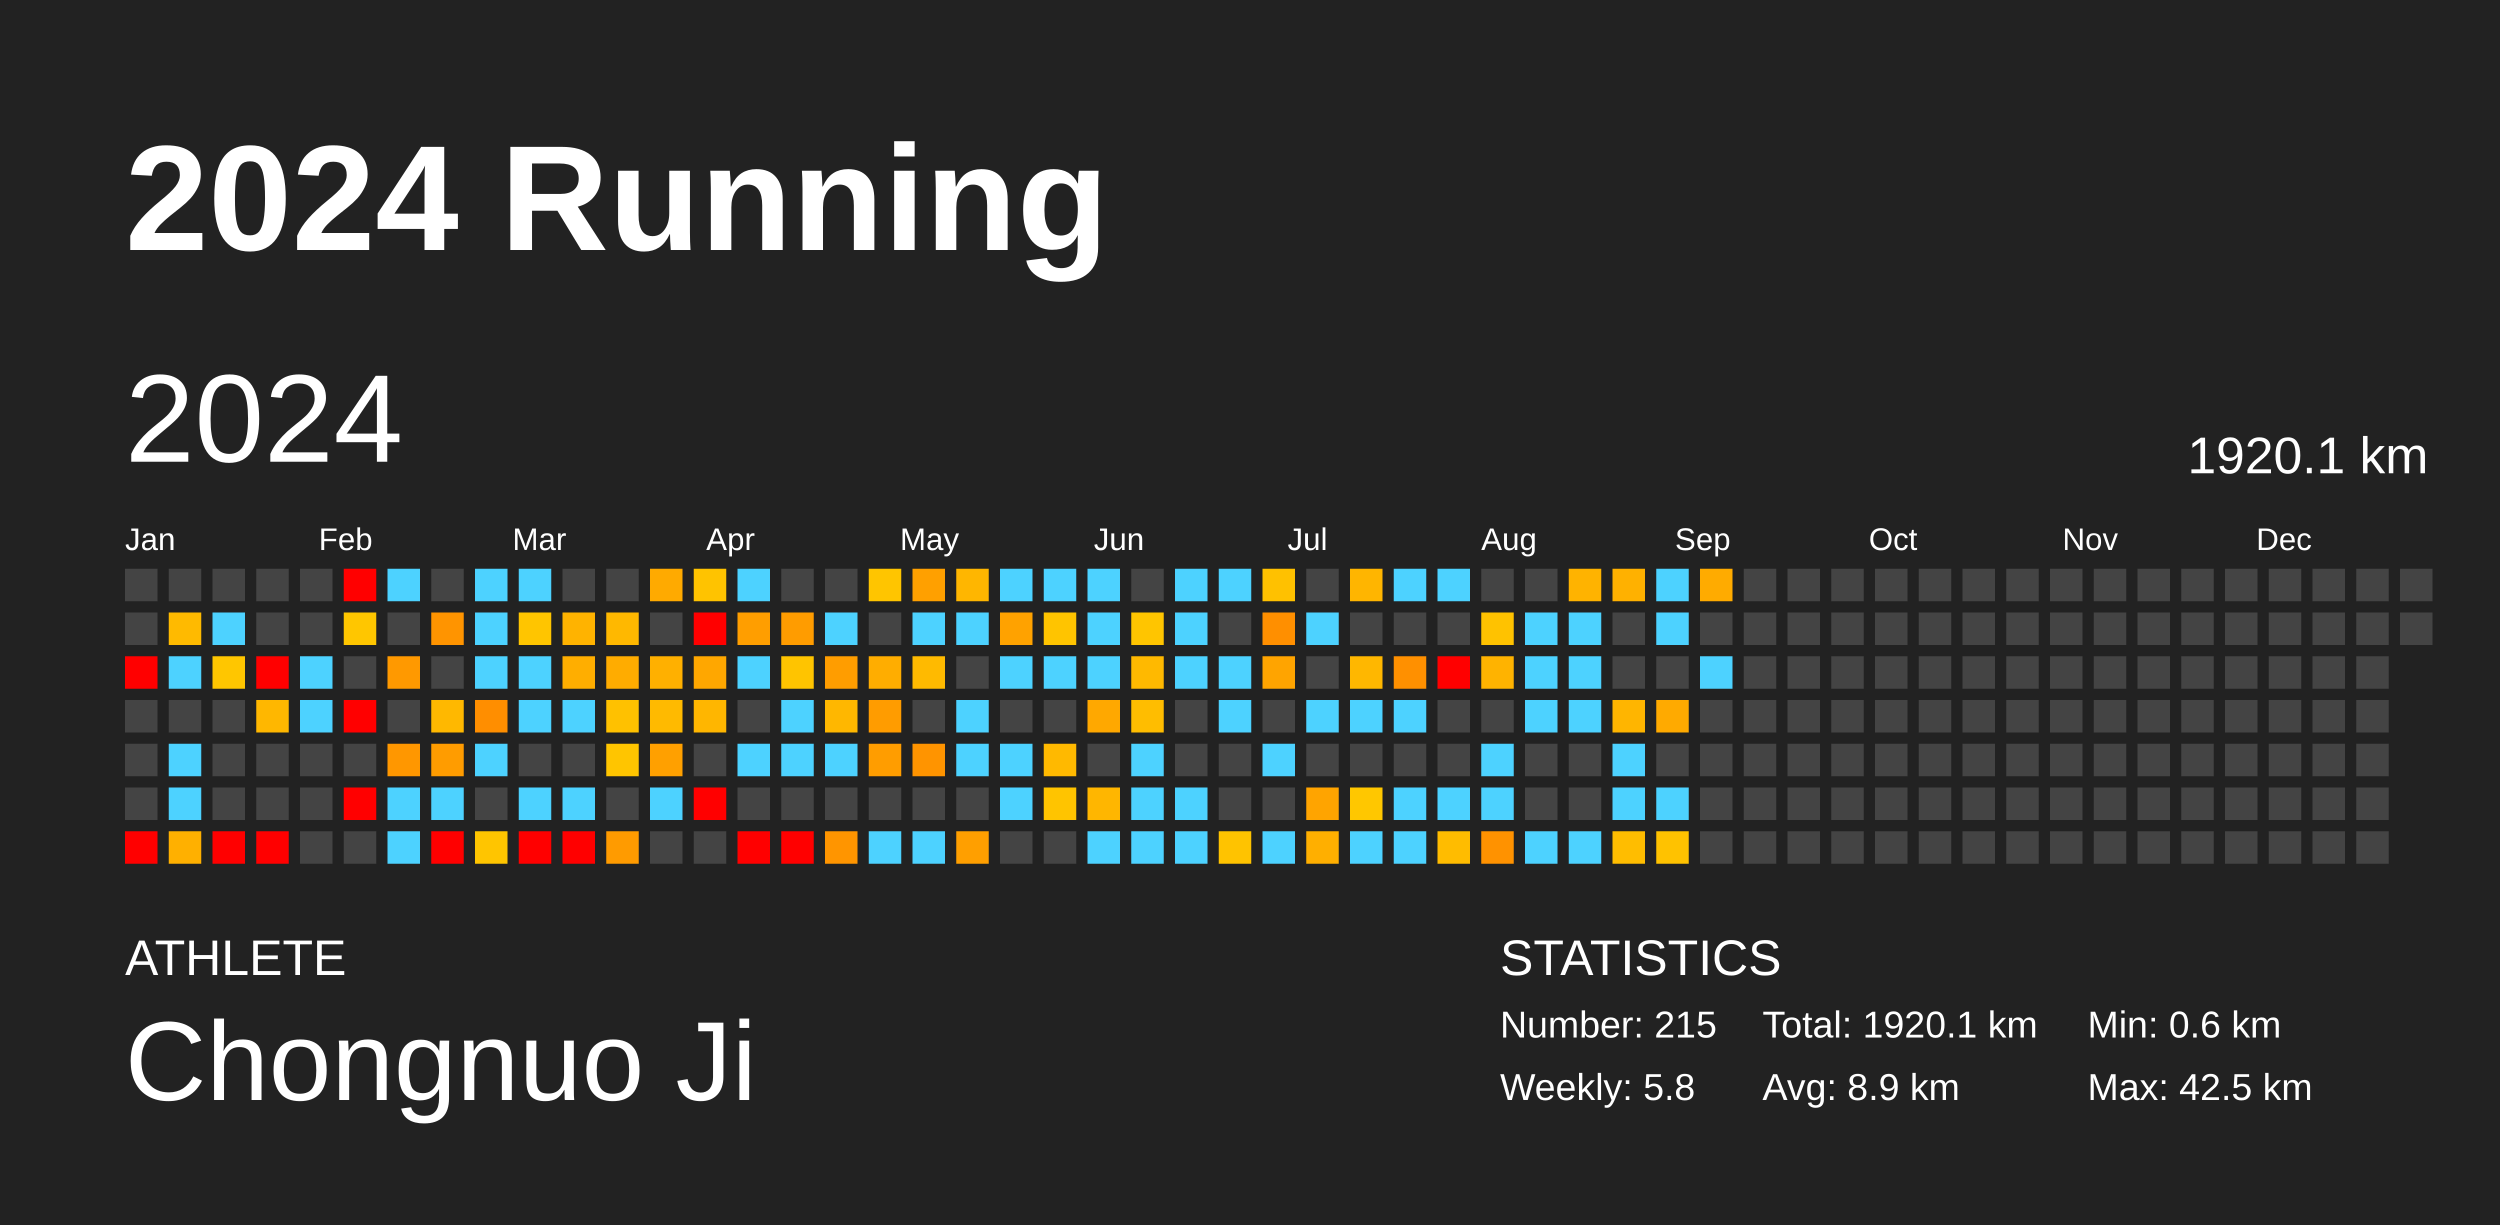
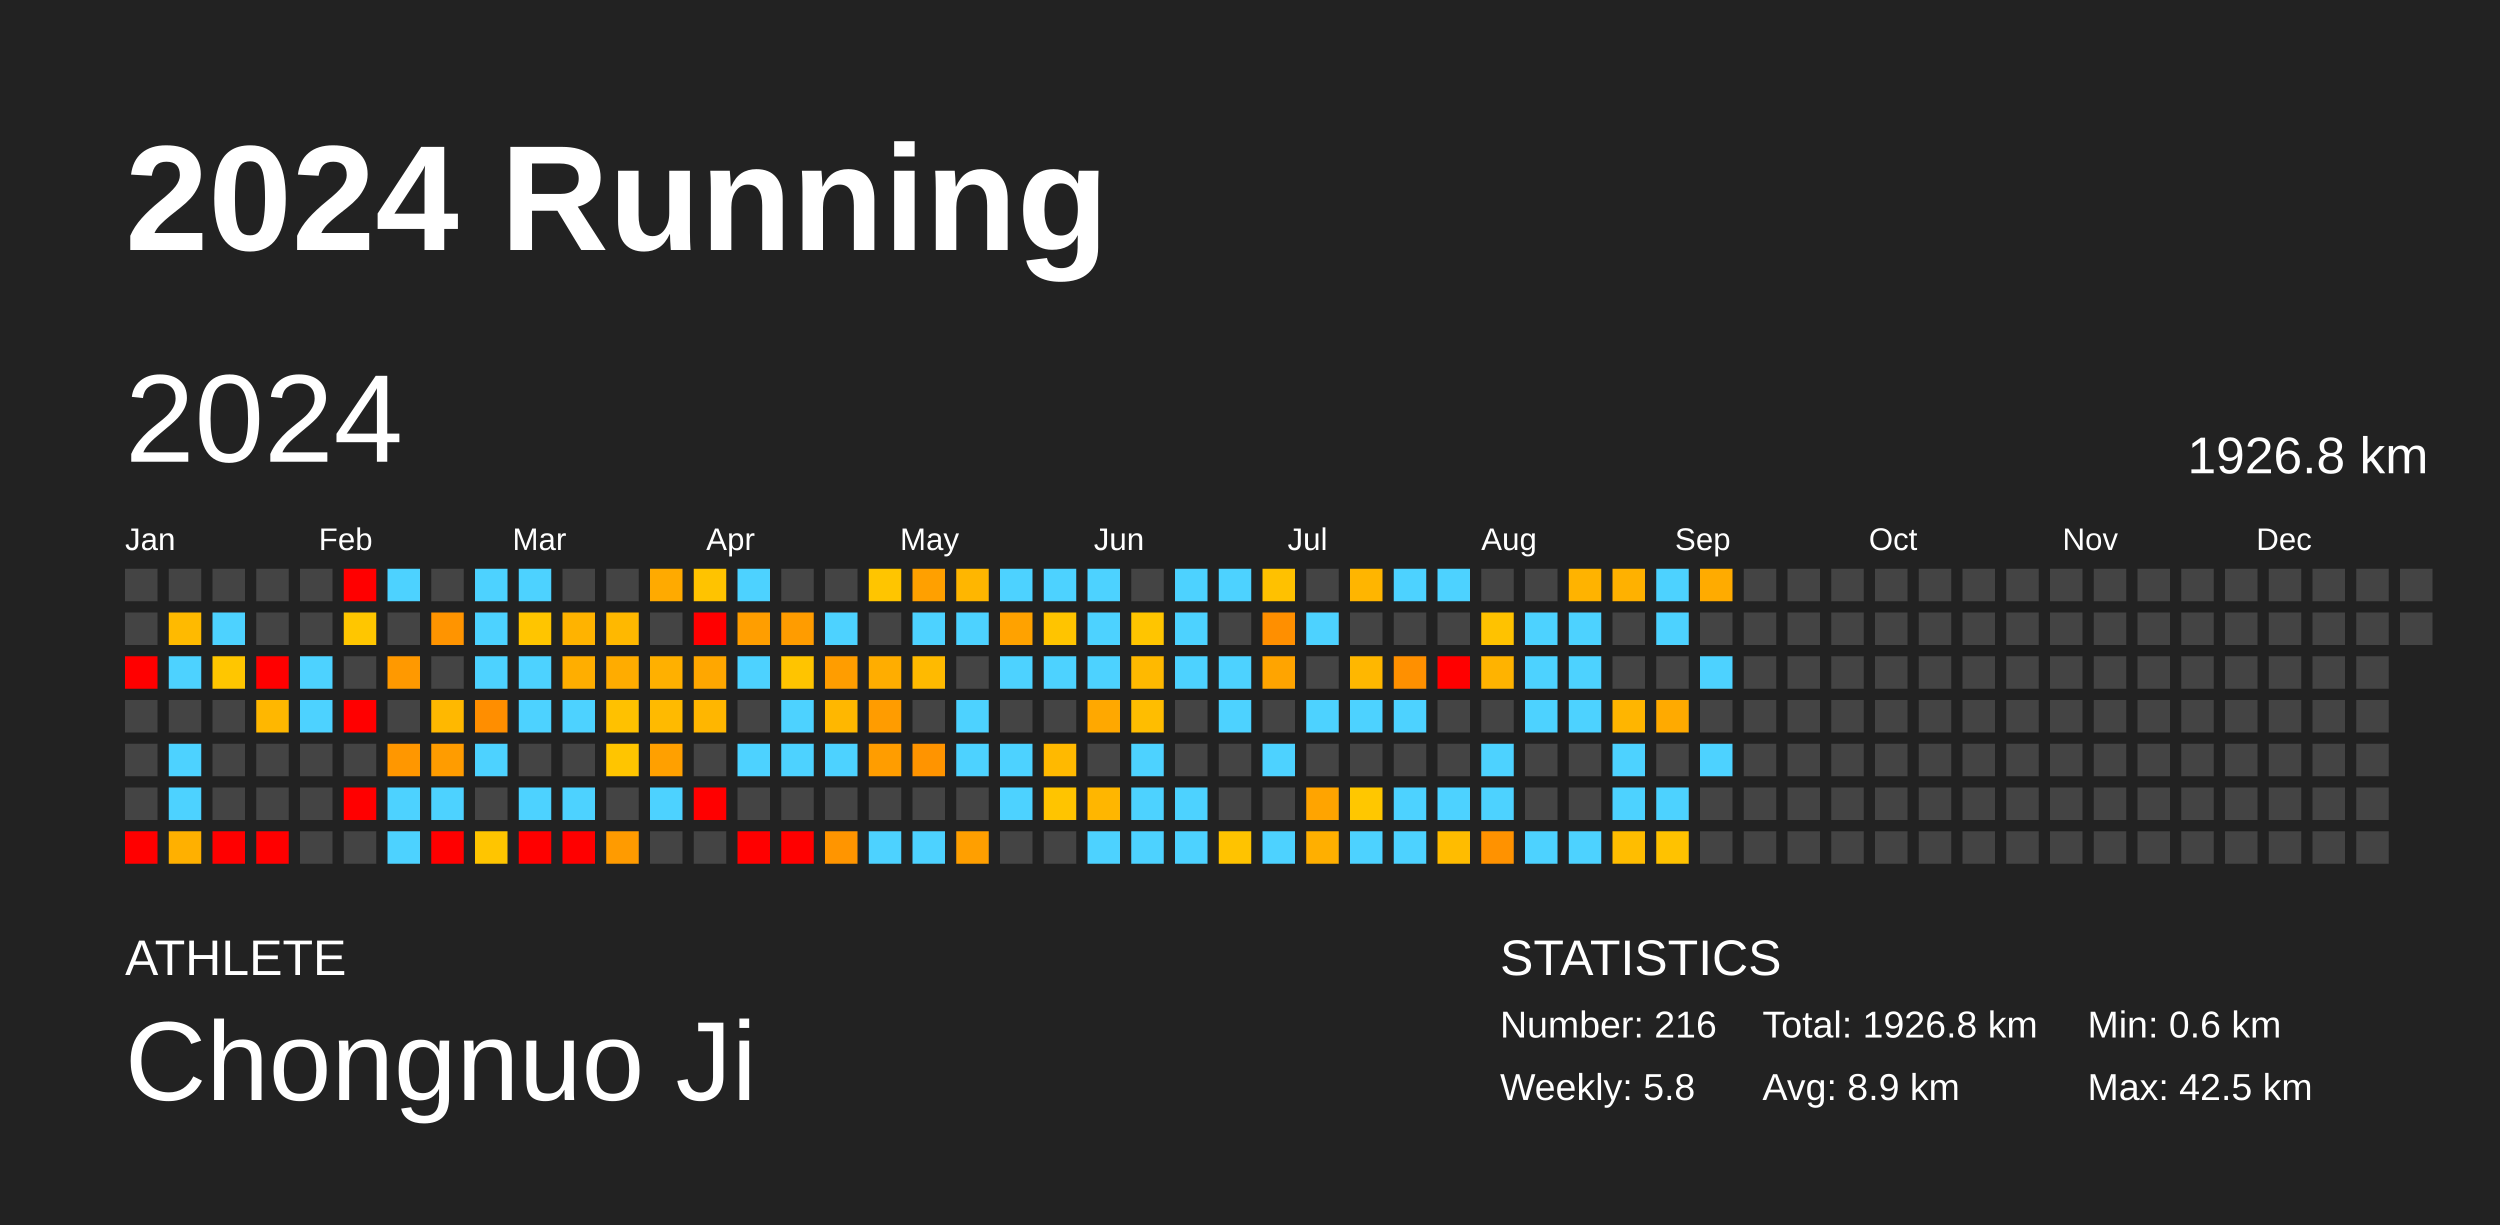
<svg xmlns="http://www.w3.org/2000/svg" baseProfile="full" height="98mm" version="1.1" viewBox="0,0,200,98" width="200mm">
  <defs />
  <rect fill="#222222" height="98" width="200" x="0" y="0" />
  <text fill="#FFFFFF" style="font-size:12px; font-family:Arial; font-weight:bold;" x="10" y="20">2024 Running</text>
  <text fill="#FFFFFF" style="font-size:4px; font-family:Arial" x="10" y="78">ATHLETE</text>
  <text fill="#FFFFFF" style="font-size:9px; font-family:Arial" x="10" y="88">Chongnuo Ji</text>
  <text fill="#FFFFFF" style="font-size:4px; font-family:Arial" x="120" y="78">STATISTICS</text>
-   <text fill="#FFFFFF" style="font-size:3px; font-family:Arial" x="120" y="83">Number: 215</text>
+   <text fill="#FFFFFF" style="font-size:3px; font-family:Arial" x="120" y="83">Number: 216</text>
  <text fill="#FFFFFF" style="font-size:3px; font-family:Arial" x="120" y="88">Weekly: 5.8</text>
-   <text fill="#FFFFFF" style="font-size:3px; font-family:Arial" x="141" y="83">Total: 1920.1 km</text>
+   <text fill="#FFFFFF" style="font-size:3px; font-family:Arial" x="141" y="83">Total: 1926.8 km</text>
  <text fill="#FFFFFF" style="font-size:3px; font-family:Arial" x="141" y="88">Avg: 8.9 km</text>
  <text fill="#FFFFFF" style="font-size:3px; font-family:Arial" x="167" y="83">Min: 0.6 km</text>
  <text fill="#FFFFFF" style="font-size:3px; font-family:Arial" x="167" y="88">Max: 42.5 km</text>
  <text dominant-baseline="hanging" fill="#FFFFFF" style="font-size:10.0px; font-family:Arial;" x="10" y="30">2024</text>
-   <text dominant-baseline="hanging" fill="#FFFFFF" style="font-size:4.125px; font-family:Arial;" x="175" y="35">1920.1 km</text>
+   <text dominant-baseline="hanging" fill="#FFFFFF" style="font-size:4.125px; font-family:Arial;" x="175" y="35">1926.8 km</text>
  <text fill="#FFFFFF" style="font-size:2.5px; font-family:Arial" x="10.0" y="44">Jan</text>
  <text fill="#FFFFFF" style="font-size:2.5px; font-family:Arial" x="25.5" y="44">Feb</text>
  <text fill="#FFFFFF" style="font-size:2.5px; font-family:Arial" x="41.0" y="44">Mar</text>
  <text fill="#FFFFFF" style="font-size:2.5px; font-family:Arial" x="56.5" y="44">Apr</text>
  <text fill="#FFFFFF" style="font-size:2.5px; font-family:Arial" x="72.0" y="44">May</text>
  <text fill="#FFFFFF" style="font-size:2.5px; font-family:Arial" x="87.5" y="44">Jun</text>
  <text fill="#FFFFFF" style="font-size:2.5px; font-family:Arial" x="103.0" y="44">Jul</text>
  <text fill="#FFFFFF" style="font-size:2.5px; font-family:Arial" x="118.5" y="44">Aug</text>
  <text fill="#FFFFFF" style="font-size:2.5px; font-family:Arial" x="134.0" y="44">Sep</text>
  <text fill="#FFFFFF" style="font-size:2.5px; font-family:Arial" x="149.5" y="44">Oct</text>
  <text fill="#FFFFFF" style="font-size:2.5px; font-family:Arial" x="165.0" y="44">Nov</text>
  <text fill="#FFFFFF" style="font-size:2.5px; font-family:Arial" x="180.5" y="44">Dec</text>
  <rect fill="#444444" height="2.6" width="2.6" x="10.0" y="45.5" />
  <rect fill="#444444" height="2.6" width="2.6" x="10.0" y="49.0" />
  <rect fill="red" height="2.6" width="2.6" x="10.0" y="52.5" />
  <rect fill="#444444" height="2.6" width="2.6" x="10.0" y="56.0" />
  <rect fill="#444444" height="2.6" width="2.6" x="10.0" y="59.5" />
  <rect fill="#444444" height="2.6" width="2.6" x="10.0" y="63.0" />
  <rect fill="red" height="2.6" width="2.6" x="10.0" y="66.5" />
  <rect fill="#444444" height="2.6" width="2.6" x="13.5" y="45.5" />
  <rect fill="#ffba00" height="2.6" width="2.6" x="13.5" y="49.0" />
  <rect fill="#4dd2ff" height="2.6" width="2.6" x="13.5" y="52.5" />
  <rect fill="#444444" height="2.6" width="2.6" x="13.5" y="56.0" />
  <rect fill="#4dd2ff" height="2.6" width="2.6" x="13.5" y="59.5" />
  <rect fill="#4dd2ff" height="2.6" width="2.6" x="13.5" y="63.0" />
  <rect fill="#ffb000" height="2.6" width="2.6" x="13.5" y="66.5" />
  <rect fill="#444444" height="2.6" width="2.6" x="17.0" y="45.5" />
  <rect fill="#4dd2ff" height="2.6" width="2.6" x="17.0" y="49.0" />
  <rect fill="#ffc600" height="2.6" width="2.6" x="17.0" y="52.5" />
  <rect fill="#444444" height="2.6" width="2.6" x="17.0" y="56.0" />
  <rect fill="#444444" height="2.6" width="2.6" x="17.0" y="59.5" />
  <rect fill="#444444" height="2.6" width="2.6" x="17.0" y="63.0" />
  <rect fill="red" height="2.6" width="2.6" x="17.0" y="66.5" />
  <rect fill="#444444" height="2.6" width="2.6" x="20.5" y="45.5" />
  <rect fill="#444444" height="2.6" width="2.6" x="20.5" y="49.0" />
  <rect fill="red" height="2.6" width="2.6" x="20.5" y="52.5" />
  <rect fill="#ffb700" height="2.6" width="2.6" x="20.5" y="56.0" />
  <rect fill="#444444" height="2.6" width="2.6" x="20.5" y="59.5" />
  <rect fill="#444444" height="2.6" width="2.6" x="20.5" y="63.0" />
  <rect fill="red" height="2.6" width="2.6" x="20.5" y="66.5" />
  <rect fill="#444444" height="2.6" width="2.6" x="24.0" y="45.5" />
  <rect fill="#444444" height="2.6" width="2.6" x="24.0" y="49.0" />
  <rect fill="#4dd2ff" height="2.6" width="2.6" x="24.0" y="52.5" />
  <rect fill="#4dd2ff" height="2.6" width="2.6" x="24.0" y="56.0" />
  <rect fill="#444444" height="2.6" width="2.6" x="24.0" y="59.5" />
  <rect fill="#444444" height="2.6" width="2.6" x="24.0" y="63.0" />
  <rect fill="#444444" height="2.6" width="2.6" x="24.0" y="66.5" />
  <rect fill="red" height="2.6" width="2.6" x="27.5" y="45.5" />
  <rect fill="#ffc600" height="2.6" width="2.6" x="27.5" y="49.0" />
  <rect fill="#444444" height="2.6" width="2.6" x="27.5" y="52.5" />
  <rect fill="red" height="2.6" width="2.6" x="27.5" y="56.0" />
  <rect fill="#444444" height="2.6" width="2.6" x="27.5" y="59.5" />
  <rect fill="red" height="2.6" width="2.6" x="27.5" y="63.0" />
  <rect fill="#444444" height="2.6" width="2.6" x="27.5" y="66.5" />
  <rect fill="#4dd2ff" height="2.6" width="2.6" x="31.0" y="45.5" />
  <rect fill="#444444" height="2.6" width="2.6" x="31.0" y="49.0" />
  <rect fill="#ff9900" height="2.6" width="2.6" x="31.0" y="52.5" />
  <rect fill="#444444" height="2.6" width="2.6" x="31.0" y="56.0" />
  <rect fill="#ff9700" height="2.6" width="2.6" x="31.0" y="59.5" />
  <rect fill="#4dd2ff" height="2.6" width="2.6" x="31.0" y="63.0" />
  <rect fill="#4dd2ff" height="2.6" width="2.6" x="31.0" y="66.5" />
  <rect fill="#444444" height="2.6" width="2.6" x="34.5" y="45.5" />
  <rect fill="#ff9400" height="2.6" width="2.6" x="34.5" y="49.0" />
  <rect fill="#444444" height="2.6" width="2.6" x="34.5" y="52.5" />
  <rect fill="#ffb800" height="2.6" width="2.6" x="34.5" y="56.0" />
  <rect fill="#ff9c00" height="2.6" width="2.6" x="34.5" y="59.5" />
  <rect fill="#4dd2ff" height="2.6" width="2.6" x="34.5" y="63.0" />
  <rect fill="red" height="2.6" width="2.6" x="34.5" y="66.5" />
  <rect fill="#4dd2ff" height="2.6" width="2.6" x="38.0" y="45.5" />
  <rect fill="#4dd2ff" height="2.6" width="2.6" x="38.0" y="49.0" />
  <rect fill="#4dd2ff" height="2.6" width="2.6" x="38.0" y="52.5" />
  <rect fill="#ff8e00" height="2.6" width="2.6" x="38.0" y="56.0" />
  <rect fill="#4dd2ff" height="2.6" width="2.6" x="38.0" y="59.5" />
  <rect fill="#444444" height="2.6" width="2.6" x="38.0" y="63.0" />
  <rect fill="#ffc500" height="2.6" width="2.6" x="38.0" y="66.5" />
  <rect fill="#4dd2ff" height="2.6" width="2.6" x="41.5" y="45.5" />
  <rect fill="#ffc500" height="2.6" width="2.6" x="41.5" y="49.0" />
  <rect fill="#4dd2ff" height="2.6" width="2.6" x="41.5" y="52.5" />
  <rect fill="#4dd2ff" height="2.6" width="2.6" x="41.5" y="56.0" />
  <rect fill="#444444" height="2.6" width="2.6" x="41.5" y="59.5" />
  <rect fill="#4dd2ff" height="2.6" width="2.6" x="41.5" y="63.0" />
  <rect fill="red" height="2.6" width="2.6" x="41.5" y="66.5" />
  <rect fill="#444444" height="2.6" width="2.6" x="45.0" y="45.5" />
  <rect fill="#ffb300" height="2.6" width="2.6" x="45.0" y="49.0" />
  <rect fill="#ffae00" height="2.6" width="2.6" x="45.0" y="52.5" />
  <rect fill="#4dd2ff" height="2.6" width="2.6" x="45.0" y="56.0" />
  <rect fill="#444444" height="2.6" width="2.6" x="45.0" y="59.5" />
  <rect fill="#4dd2ff" height="2.6" width="2.6" x="45.0" y="63.0" />
  <rect fill="red" height="2.6" width="2.6" x="45.0" y="66.5" />
  <rect fill="#444444" height="2.6" width="2.6" x="48.5" y="45.5" />
  <rect fill="#ffb800" height="2.6" width="2.6" x="48.5" y="49.0" />
  <rect fill="#ffac00" height="2.6" width="2.6" x="48.5" y="52.5" />
  <rect fill="#ffc100" height="2.6" width="2.6" x="48.5" y="56.0" />
  <rect fill="#ffc500" height="2.6" width="2.6" x="48.5" y="59.5" />
  <rect fill="#444444" height="2.6" width="2.6" x="48.5" y="63.0" />
  <rect fill="#ff9b00" height="2.6" width="2.6" x="48.5" y="66.5" />
  <rect fill="#ffaa00" height="2.6" width="2.6" x="52.0" y="45.5" />
  <rect fill="#444444" height="2.6" width="2.6" x="52.0" y="49.0" />
  <rect fill="#ffb000" height="2.6" width="2.6" x="52.0" y="52.5" />
  <rect fill="#ffba00" height="2.6" width="2.6" x="52.0" y="56.0" />
  <rect fill="#ffa000" height="2.6" width="2.6" x="52.0" y="59.5" />
  <rect fill="#4dd2ff" height="2.6" width="2.6" x="52.0" y="63.0" />
  <rect fill="#444444" height="2.6" width="2.6" x="52.0" y="66.5" />
  <rect fill="#ffc300" height="2.6" width="2.6" x="55.5" y="45.5" />
  <rect fill="red" height="2.6" width="2.6" x="55.5" y="49.0" />
  <rect fill="#ffa700" height="2.6" width="2.6" x="55.5" y="52.5" />
  <rect fill="#ffb600" height="2.6" width="2.6" x="55.5" y="56.0" />
  <rect fill="#444444" height="2.6" width="2.6" x="55.5" y="59.5" />
  <rect fill="red" height="2.6" width="2.6" x="55.5" y="63.0" />
  <rect fill="#444444" height="2.6" width="2.6" x="55.5" y="66.5" />
  <rect fill="#4dd2ff" height="2.6" width="2.6" x="59.0" y="45.5" />
  <rect fill="#ff9e00" height="2.6" width="2.6" x="59.0" y="49.0" />
  <rect fill="#4dd2ff" height="2.6" width="2.6" x="59.0" y="52.5" />
  <rect fill="#444444" height="2.6" width="2.6" x="59.0" y="56.0" />
  <rect fill="#4dd2ff" height="2.6" width="2.6" x="59.0" y="59.5" />
  <rect fill="#444444" height="2.6" width="2.6" x="59.0" y="63.0" />
  <rect fill="red" height="2.6" width="2.6" x="59.0" y="66.5" />
  <rect fill="#444444" height="2.6" width="2.6" x="62.5" y="45.5" />
  <rect fill="#ff9c00" height="2.6" width="2.6" x="62.5" y="49.0" />
  <rect fill="#ffc400" height="2.6" width="2.6" x="62.5" y="52.5" />
  <rect fill="#4dd2ff" height="2.6" width="2.6" x="62.5" y="56.0" />
  <rect fill="#4dd2ff" height="2.6" width="2.6" x="62.5" y="59.5" />
  <rect fill="#444444" height="2.6" width="2.6" x="62.5" y="63.0" />
  <rect fill="red" height="2.6" width="2.6" x="62.5" y="66.5" />
  <rect fill="#444444" height="2.6" width="2.6" x="66.0" y="45.5" />
  <rect fill="#4dd2ff" height="2.6" width="2.6" x="66.0" y="49.0" />
  <rect fill="#ff9d00" height="2.6" width="2.6" x="66.0" y="52.5" />
  <rect fill="#ffb700" height="2.6" width="2.6" x="66.0" y="56.0" />
  <rect fill="#4dd2ff" height="2.6" width="2.6" x="66.0" y="59.5" />
  <rect fill="#444444" height="2.6" width="2.6" x="66.0" y="63.0" />
  <rect fill="#ff9500" height="2.6" width="2.6" x="66.0" y="66.5" />
  <rect fill="#ffc500" height="2.6" width="2.6" x="69.5" y="45.5" />
  <rect fill="#444444" height="2.6" width="2.6" x="69.5" y="49.0" />
  <rect fill="#ffad00" height="2.6" width="2.6" x="69.5" y="52.5" />
  <rect fill="#ff9c00" height="2.6" width="2.6" x="69.5" y="56.0" />
  <rect fill="#ff9d00" height="2.6" width="2.6" x="69.5" y="59.5" />
  <rect fill="#444444" height="2.6" width="2.6" x="69.5" y="63.0" />
  <rect fill="#4dd2ff" height="2.6" width="2.6" x="69.5" y="66.5" />
  <rect fill="#ffa000" height="2.6" width="2.6" x="73.0" y="45.5" />
  <rect fill="#4dd2ff" height="2.6" width="2.6" x="73.0" y="49.0" />
  <rect fill="#ffba00" height="2.6" width="2.6" x="73.0" y="52.5" />
  <rect fill="#444444" height="2.6" width="2.6" x="73.0" y="56.0" />
  <rect fill="#ff9400" height="2.6" width="2.6" x="73.0" y="59.5" />
  <rect fill="#444444" height="2.6" width="2.6" x="73.0" y="63.0" />
  <rect fill="#4dd2ff" height="2.6" width="2.6" x="73.0" y="66.5" />
  <rect fill="#ffb600" height="2.6" width="2.6" x="76.5" y="45.5" />
  <rect fill="#4dd2ff" height="2.6" width="2.6" x="76.5" y="49.0" />
  <rect fill="#444444" height="2.6" width="2.6" x="76.5" y="52.5" />
  <rect fill="#4dd2ff" height="2.6" width="2.6" x="76.5" y="56.0" />
  <rect fill="#4dd2ff" height="2.6" width="2.6" x="76.5" y="59.5" />
  <rect fill="#444444" height="2.6" width="2.6" x="76.5" y="63.0" />
  <rect fill="#ff9f00" height="2.6" width="2.6" x="76.5" y="66.5" />
  <rect fill="#4dd2ff" height="2.6" width="2.6" x="80.0" y="45.5" />
  <rect fill="#ffa200" height="2.6" width="2.6" x="80.0" y="49.0" />
  <rect fill="#4dd2ff" height="2.6" width="2.6" x="80.0" y="52.5" />
  <rect fill="#444444" height="2.6" width="2.6" x="80.0" y="56.0" />
  <rect fill="#4dd2ff" height="2.6" width="2.6" x="80.0" y="59.5" />
  <rect fill="#4dd2ff" height="2.6" width="2.6" x="80.0" y="63.0" />
  <rect fill="#444444" height="2.6" width="2.6" x="80.0" y="66.5" />
  <rect fill="#4dd2ff" height="2.6" width="2.6" x="83.5" y="45.5" />
  <rect fill="#ffc400" height="2.6" width="2.6" x="83.5" y="49.0" />
  <rect fill="#4dd2ff" height="2.6" width="2.6" x="83.5" y="52.5" />
  <rect fill="#444444" height="2.6" width="2.6" x="83.5" y="56.0" />
  <rect fill="#ffb900" height="2.6" width="2.6" x="83.5" y="59.5" />
  <rect fill="#ffc400" height="2.6" width="2.6" x="83.5" y="63.0" />
  <rect fill="#444444" height="2.6" width="2.6" x="83.5" y="66.5" />
  <rect fill="#4dd2ff" height="2.6" width="2.6" x="87.0" y="45.5" />
  <rect fill="#4dd2ff" height="2.6" width="2.6" x="87.0" y="49.0" />
  <rect fill="#4dd2ff" height="2.6" width="2.6" x="87.0" y="52.5" />
  <rect fill="#ffa800" height="2.6" width="2.6" x="87.0" y="56.0" />
  <rect fill="#444444" height="2.6" width="2.6" x="87.0" y="59.5" />
  <rect fill="#ffb600" height="2.6" width="2.6" x="87.0" y="63.0" />
  <rect fill="#4dd2ff" height="2.6" width="2.6" x="87.0" y="66.5" />
  <rect fill="#444444" height="2.6" width="2.6" x="90.5" y="45.5" />
  <rect fill="#ffc500" height="2.6" width="2.6" x="90.5" y="49.0" />
  <rect fill="#ffb900" height="2.6" width="2.6" x="90.5" y="52.5" />
  <rect fill="#ffbd00" height="2.6" width="2.6" x="90.5" y="56.0" />
  <rect fill="#4dd2ff" height="2.6" width="2.6" x="90.5" y="59.5" />
  <rect fill="#4dd2ff" height="2.6" width="2.6" x="90.5" y="63.0" />
  <rect fill="#4dd2ff" height="2.6" width="2.6" x="90.5" y="66.5" />
  <rect fill="#4dd2ff" height="2.6" width="2.6" x="94.0" y="45.5" />
  <rect fill="#4dd2ff" height="2.6" width="2.6" x="94.0" y="49.0" />
  <rect fill="#4dd2ff" height="2.6" width="2.6" x="94.0" y="52.5" />
  <rect fill="#444444" height="2.6" width="2.6" x="94.0" y="56.0" />
  <rect fill="#444444" height="2.6" width="2.6" x="94.0" y="59.5" />
  <rect fill="#4dd2ff" height="2.6" width="2.6" x="94.0" y="63.0" />
  <rect fill="#4dd2ff" height="2.6" width="2.6" x="94.0" y="66.5" />
  <rect fill="#4dd2ff" height="2.6" width="2.6" x="97.5" y="45.5" />
  <rect fill="#444444" height="2.6" width="2.6" x="97.5" y="49.0" />
  <rect fill="#4dd2ff" height="2.6" width="2.6" x="97.5" y="52.5" />
  <rect fill="#4dd2ff" height="2.6" width="2.6" x="97.5" y="56.0" />
  <rect fill="#444444" height="2.6" width="2.6" x="97.5" y="59.5" />
  <rect fill="#444444" height="2.6" width="2.6" x="97.5" y="63.0" />
  <rect fill="#ffc300" height="2.6" width="2.6" x="97.5" y="66.5" />
  <rect fill="#ffc100" height="2.6" width="2.6" x="101.0" y="45.5" />
  <rect fill="#ff8f00" height="2.6" width="2.6" x="101.0" y="49.0" />
  <rect fill="#ffa400" height="2.6" width="2.6" x="101.0" y="52.5" />
  <rect fill="#444444" height="2.6" width="2.6" x="101.0" y="56.0" />
  <rect fill="#4dd2ff" height="2.6" width="2.6" x="101.0" y="59.5" />
  <rect fill="#444444" height="2.6" width="2.6" x="101.0" y="63.0" />
  <rect fill="#4dd2ff" height="2.6" width="2.6" x="101.0" y="66.5" />
  <rect fill="#444444" height="2.6" width="2.6" x="104.5" y="45.5" />
  <rect fill="#4dd2ff" height="2.6" width="2.6" x="104.5" y="49.0" />
  <rect fill="#444444" height="2.6" width="2.6" x="104.5" y="52.5" />
  <rect fill="#4dd2ff" height="2.6" width="2.6" x="104.5" y="56.0" />
  <rect fill="#444444" height="2.6" width="2.6" x="104.5" y="59.5" />
  <rect fill="#ffa400" height="2.6" width="2.6" x="104.5" y="63.0" />
  <rect fill="#ffaf00" height="2.6" width="2.6" x="104.5" y="66.5" />
  <rect fill="#ffb500" height="2.6" width="2.6" x="108.0" y="45.5" />
  <rect fill="#444444" height="2.6" width="2.6" x="108.0" y="49.0" />
  <rect fill="#ffb700" height="2.6" width="2.6" x="108.0" y="52.5" />
  <rect fill="#4dd2ff" height="2.6" width="2.6" x="108.0" y="56.0" />
  <rect fill="#444444" height="2.6" width="2.6" x="108.0" y="59.5" />
  <rect fill="#ffc700" height="2.6" width="2.6" x="108.0" y="63.0" />
  <rect fill="#4dd2ff" height="2.6" width="2.6" x="108.0" y="66.5" />
  <rect fill="#4dd2ff" height="2.6" width="2.6" x="111.5" y="45.5" />
  <rect fill="#444444" height="2.6" width="2.6" x="111.5" y="49.0" />
  <rect fill="#ff9000" height="2.6" width="2.6" x="111.5" y="52.5" />
  <rect fill="#4dd2ff" height="2.6" width="2.6" x="111.5" y="56.0" />
  <rect fill="#444444" height="2.6" width="2.6" x="111.5" y="59.5" />
  <rect fill="#4dd2ff" height="2.6" width="2.6" x="111.5" y="63.0" />
  <rect fill="#4dd2ff" height="2.6" width="2.6" x="111.5" y="66.5" />
  <rect fill="#4dd2ff" height="2.6" width="2.6" x="115.0" y="45.5" />
  <rect fill="#444444" height="2.6" width="2.6" x="115.0" y="49.0" />
  <rect fill="red" height="2.6" width="2.6" x="115.0" y="52.5" />
  <rect fill="#444444" height="2.6" width="2.6" x="115.0" y="56.0" />
  <rect fill="#444444" height="2.6" width="2.6" x="115.0" y="59.5" />
  <rect fill="#4dd2ff" height="2.6" width="2.6" x="115.0" y="63.0" />
  <rect fill="#ffbc00" height="2.6" width="2.6" x="115.0" y="66.5" />
  <rect fill="#444444" height="2.6" width="2.6" x="118.5" y="45.5" />
  <rect fill="#ffc200" height="2.6" width="2.6" x="118.5" y="49.0" />
  <rect fill="#ffb300" height="2.6" width="2.6" x="118.5" y="52.5" />
  <rect fill="#444444" height="2.6" width="2.6" x="118.5" y="56.0" />
  <rect fill="#4dd2ff" height="2.6" width="2.6" x="118.5" y="59.5" />
  <rect fill="#4dd2ff" height="2.6" width="2.6" x="118.5" y="63.0" />
  <rect fill="#ff9200" height="2.6" width="2.6" x="118.5" y="66.5" />
  <rect fill="#444444" height="2.6" width="2.6" x="122.0" y="45.5" />
  <rect fill="#4dd2ff" height="2.6" width="2.6" x="122.0" y="49.0" />
  <rect fill="#4dd2ff" height="2.6" width="2.6" x="122.0" y="52.5" />
  <rect fill="#4dd2ff" height="2.6" width="2.6" x="122.0" y="56.0" />
  <rect fill="#444444" height="2.6" width="2.6" x="122.0" y="59.5" />
  <rect fill="#444444" height="2.6" width="2.6" x="122.0" y="63.0" />
  <rect fill="#4dd2ff" height="2.6" width="2.6" x="122.0" y="66.5" />
  <rect fill="#ffb300" height="2.6" width="2.6" x="125.5" y="45.5" />
  <rect fill="#4dd2ff" height="2.6" width="2.6" x="125.5" y="49.0" />
  <rect fill="#4dd2ff" height="2.6" width="2.6" x="125.5" y="52.5" />
  <rect fill="#4dd2ff" height="2.6" width="2.6" x="125.5" y="56.0" />
  <rect fill="#444444" height="2.6" width="2.6" x="125.5" y="59.5" />
  <rect fill="#444444" height="2.6" width="2.6" x="125.5" y="63.0" />
  <rect fill="#4dd2ff" height="2.6" width="2.6" x="125.5" y="66.5" />
  <rect fill="#ffb100" height="2.6" width="2.6" x="129.0" y="45.5" />
  <rect fill="#444444" height="2.6" width="2.6" x="129.0" y="49.0" />
  <rect fill="#444444" height="2.6" width="2.6" x="129.0" y="52.5" />
  <rect fill="#ffb500" height="2.6" width="2.6" x="129.0" y="56.0" />
  <rect fill="#4dd2ff" height="2.6" width="2.6" x="129.0" y="59.5" />
  <rect fill="#4dd2ff" height="2.6" width="2.6" x="129.0" y="63.0" />
  <rect fill="#ffbd00" height="2.6" width="2.6" x="129.0" y="66.5" />
  <rect fill="#4dd2ff" height="2.6" width="2.6" x="132.5" y="45.5" />
  <rect fill="#4dd2ff" height="2.6" width="2.6" x="132.5" y="49.0" />
  <rect fill="#444444" height="2.6" width="2.6" x="132.5" y="52.5" />
  <rect fill="#ffaa00" height="2.6" width="2.6" x="132.5" y="56.0" />
  <rect fill="#444444" height="2.6" width="2.6" x="132.5" y="59.5" />
  <rect fill="#4dd2ff" height="2.6" width="2.6" x="132.5" y="63.0" />
  <rect fill="#ffc200" height="2.6" width="2.6" x="132.5" y="66.5" />
  <rect fill="#ffab00" height="2.6" width="2.6" x="136.0" y="45.5" />
  <rect fill="#444444" height="2.6" width="2.6" x="136.0" y="49.0" />
  <rect fill="#4dd2ff" height="2.6" width="2.6" x="136.0" y="52.5" />
  <rect fill="#444444" height="2.6" width="2.6" x="136.0" y="56.0" />
-   <rect fill="#444444" height="2.6" width="2.6" x="136.0" y="59.5" />
+   <rect fill="#4dd2ff" height="2.6" width="2.6" x="136.0" y="59.5" />
  <rect fill="#444444" height="2.6" width="2.6" x="136.0" y="63.0" />
  <rect fill="#444444" height="2.6" width="2.6" x="136.0" y="66.5" />
  <rect fill="#444444" height="2.6" width="2.6" x="139.5" y="45.5" />
  <rect fill="#444444" height="2.6" width="2.6" x="139.5" y="49.0" />
  <rect fill="#444444" height="2.6" width="2.6" x="139.5" y="52.5" />
  <rect fill="#444444" height="2.6" width="2.6" x="139.5" y="56.0" />
  <rect fill="#444444" height="2.6" width="2.6" x="139.5" y="59.5" />
  <rect fill="#444444" height="2.6" width="2.6" x="139.5" y="63.0" />
  <rect fill="#444444" height="2.6" width="2.6" x="139.5" y="66.5" />
  <rect fill="#444444" height="2.6" width="2.6" x="143.0" y="45.5" />
  <rect fill="#444444" height="2.6" width="2.6" x="143.0" y="49.0" />
  <rect fill="#444444" height="2.6" width="2.6" x="143.0" y="52.5" />
  <rect fill="#444444" height="2.6" width="2.6" x="143.0" y="56.0" />
  <rect fill="#444444" height="2.6" width="2.6" x="143.0" y="59.5" />
  <rect fill="#444444" height="2.6" width="2.6" x="143.0" y="63.0" />
  <rect fill="#444444" height="2.6" width="2.6" x="143.0" y="66.5" />
  <rect fill="#444444" height="2.6" width="2.6" x="146.5" y="45.5" />
  <rect fill="#444444" height="2.6" width="2.6" x="146.5" y="49.0" />
  <rect fill="#444444" height="2.6" width="2.6" x="146.5" y="52.5" />
  <rect fill="#444444" height="2.6" width="2.6" x="146.5" y="56.0" />
  <rect fill="#444444" height="2.6" width="2.6" x="146.5" y="59.5" />
  <rect fill="#444444" height="2.6" width="2.6" x="146.5" y="63.0" />
  <rect fill="#444444" height="2.6" width="2.6" x="146.5" y="66.5" />
  <rect fill="#444444" height="2.6" width="2.6" x="150.0" y="45.5" />
  <rect fill="#444444" height="2.6" width="2.6" x="150.0" y="49.0" />
  <rect fill="#444444" height="2.6" width="2.6" x="150.0" y="52.5" />
  <rect fill="#444444" height="2.6" width="2.6" x="150.0" y="56.0" />
  <rect fill="#444444" height="2.6" width="2.6" x="150.0" y="59.5" />
  <rect fill="#444444" height="2.6" width="2.6" x="150.0" y="63.0" />
  <rect fill="#444444" height="2.6" width="2.6" x="150.0" y="66.5" />
  <rect fill="#444444" height="2.6" width="2.6" x="153.5" y="45.5" />
  <rect fill="#444444" height="2.6" width="2.6" x="153.5" y="49.0" />
  <rect fill="#444444" height="2.6" width="2.6" x="153.5" y="52.5" />
  <rect fill="#444444" height="2.6" width="2.6" x="153.5" y="56.0" />
  <rect fill="#444444" height="2.6" width="2.6" x="153.5" y="59.5" />
  <rect fill="#444444" height="2.6" width="2.6" x="153.5" y="63.0" />
  <rect fill="#444444" height="2.6" width="2.6" x="153.5" y="66.5" />
  <rect fill="#444444" height="2.6" width="2.6" x="157.0" y="45.5" />
  <rect fill="#444444" height="2.6" width="2.6" x="157.0" y="49.0" />
  <rect fill="#444444" height="2.6" width="2.6" x="157.0" y="52.5" />
  <rect fill="#444444" height="2.6" width="2.6" x="157.0" y="56.0" />
  <rect fill="#444444" height="2.6" width="2.6" x="157.0" y="59.5" />
  <rect fill="#444444" height="2.6" width="2.6" x="157.0" y="63.0" />
  <rect fill="#444444" height="2.6" width="2.6" x="157.0" y="66.5" />
  <rect fill="#444444" height="2.6" width="2.6" x="160.5" y="45.5" />
  <rect fill="#444444" height="2.6" width="2.6" x="160.5" y="49.0" />
  <rect fill="#444444" height="2.6" width="2.6" x="160.5" y="52.5" />
  <rect fill="#444444" height="2.6" width="2.6" x="160.5" y="56.0" />
  <rect fill="#444444" height="2.6" width="2.6" x="160.5" y="59.5" />
  <rect fill="#444444" height="2.6" width="2.6" x="160.5" y="63.0" />
  <rect fill="#444444" height="2.6" width="2.6" x="160.5" y="66.5" />
  <rect fill="#444444" height="2.6" width="2.6" x="164.0" y="45.5" />
  <rect fill="#444444" height="2.6" width="2.6" x="164.0" y="49.0" />
  <rect fill="#444444" height="2.6" width="2.6" x="164.0" y="52.5" />
  <rect fill="#444444" height="2.6" width="2.6" x="164.0" y="56.0" />
  <rect fill="#444444" height="2.6" width="2.6" x="164.0" y="59.5" />
  <rect fill="#444444" height="2.6" width="2.6" x="164.0" y="63.0" />
  <rect fill="#444444" height="2.6" width="2.6" x="164.0" y="66.5" />
  <rect fill="#444444" height="2.6" width="2.6" x="167.5" y="45.5" />
  <rect fill="#444444" height="2.6" width="2.6" x="167.5" y="49.0" />
  <rect fill="#444444" height="2.6" width="2.6" x="167.5" y="52.5" />
  <rect fill="#444444" height="2.6" width="2.6" x="167.5" y="56.0" />
  <rect fill="#444444" height="2.6" width="2.6" x="167.5" y="59.5" />
  <rect fill="#444444" height="2.6" width="2.6" x="167.5" y="63.0" />
  <rect fill="#444444" height="2.6" width="2.6" x="167.5" y="66.5" />
  <rect fill="#444444" height="2.6" width="2.6" x="171.0" y="45.5" />
  <rect fill="#444444" height="2.6" width="2.6" x="171.0" y="49.0" />
  <rect fill="#444444" height="2.6" width="2.6" x="171.0" y="52.5" />
  <rect fill="#444444" height="2.6" width="2.6" x="171.0" y="56.0" />
  <rect fill="#444444" height="2.6" width="2.6" x="171.0" y="59.5" />
  <rect fill="#444444" height="2.6" width="2.6" x="171.0" y="63.0" />
  <rect fill="#444444" height="2.6" width="2.6" x="171.0" y="66.5" />
  <rect fill="#444444" height="2.6" width="2.6" x="174.5" y="45.5" />
  <rect fill="#444444" height="2.6" width="2.6" x="174.5" y="49.0" />
  <rect fill="#444444" height="2.6" width="2.6" x="174.5" y="52.5" />
  <rect fill="#444444" height="2.6" width="2.6" x="174.5" y="56.0" />
  <rect fill="#444444" height="2.6" width="2.6" x="174.5" y="59.5" />
  <rect fill="#444444" height="2.6" width="2.6" x="174.5" y="63.0" />
  <rect fill="#444444" height="2.6" width="2.6" x="174.5" y="66.5" />
  <rect fill="#444444" height="2.6" width="2.6" x="178.0" y="45.5" />
  <rect fill="#444444" height="2.6" width="2.6" x="178.0" y="49.0" />
  <rect fill="#444444" height="2.6" width="2.6" x="178.0" y="52.5" />
  <rect fill="#444444" height="2.6" width="2.6" x="178.0" y="56.0" />
  <rect fill="#444444" height="2.6" width="2.6" x="178.0" y="59.5" />
  <rect fill="#444444" height="2.6" width="2.6" x="178.0" y="63.0" />
  <rect fill="#444444" height="2.6" width="2.6" x="178.0" y="66.5" />
  <rect fill="#444444" height="2.6" width="2.6" x="181.5" y="45.5" />
  <rect fill="#444444" height="2.6" width="2.6" x="181.5" y="49.0" />
  <rect fill="#444444" height="2.6" width="2.6" x="181.5" y="52.5" />
  <rect fill="#444444" height="2.6" width="2.6" x="181.5" y="56.0" />
  <rect fill="#444444" height="2.6" width="2.6" x="181.5" y="59.5" />
  <rect fill="#444444" height="2.6" width="2.6" x="181.5" y="63.0" />
  <rect fill="#444444" height="2.6" width="2.6" x="181.5" y="66.5" />
  <rect fill="#444444" height="2.6" width="2.6" x="185.0" y="45.5" />
  <rect fill="#444444" height="2.6" width="2.6" x="185.0" y="49.0" />
  <rect fill="#444444" height="2.6" width="2.6" x="185.0" y="52.5" />
  <rect fill="#444444" height="2.6" width="2.6" x="185.0" y="56.0" />
  <rect fill="#444444" height="2.6" width="2.6" x="185.0" y="59.5" />
  <rect fill="#444444" height="2.6" width="2.6" x="185.0" y="63.0" />
  <rect fill="#444444" height="2.6" width="2.6" x="185.0" y="66.5" />
  <rect fill="#444444" height="2.6" width="2.6" x="188.5" y="45.5" />
  <rect fill="#444444" height="2.6" width="2.6" x="188.5" y="49.0" />
  <rect fill="#444444" height="2.6" width="2.6" x="188.5" y="52.5" />
  <rect fill="#444444" height="2.6" width="2.6" x="188.5" y="56.0" />
  <rect fill="#444444" height="2.6" width="2.6" x="188.5" y="59.5" />
  <rect fill="#444444" height="2.6" width="2.6" x="188.5" y="63.0" />
  <rect fill="#444444" height="2.6" width="2.6" x="188.5" y="66.5" />
  <rect fill="#444444" height="2.6" width="2.6" x="192.0" y="45.5" />
  <rect fill="#444444" height="2.6" width="2.6" x="192.0" y="49.0" />
</svg>
